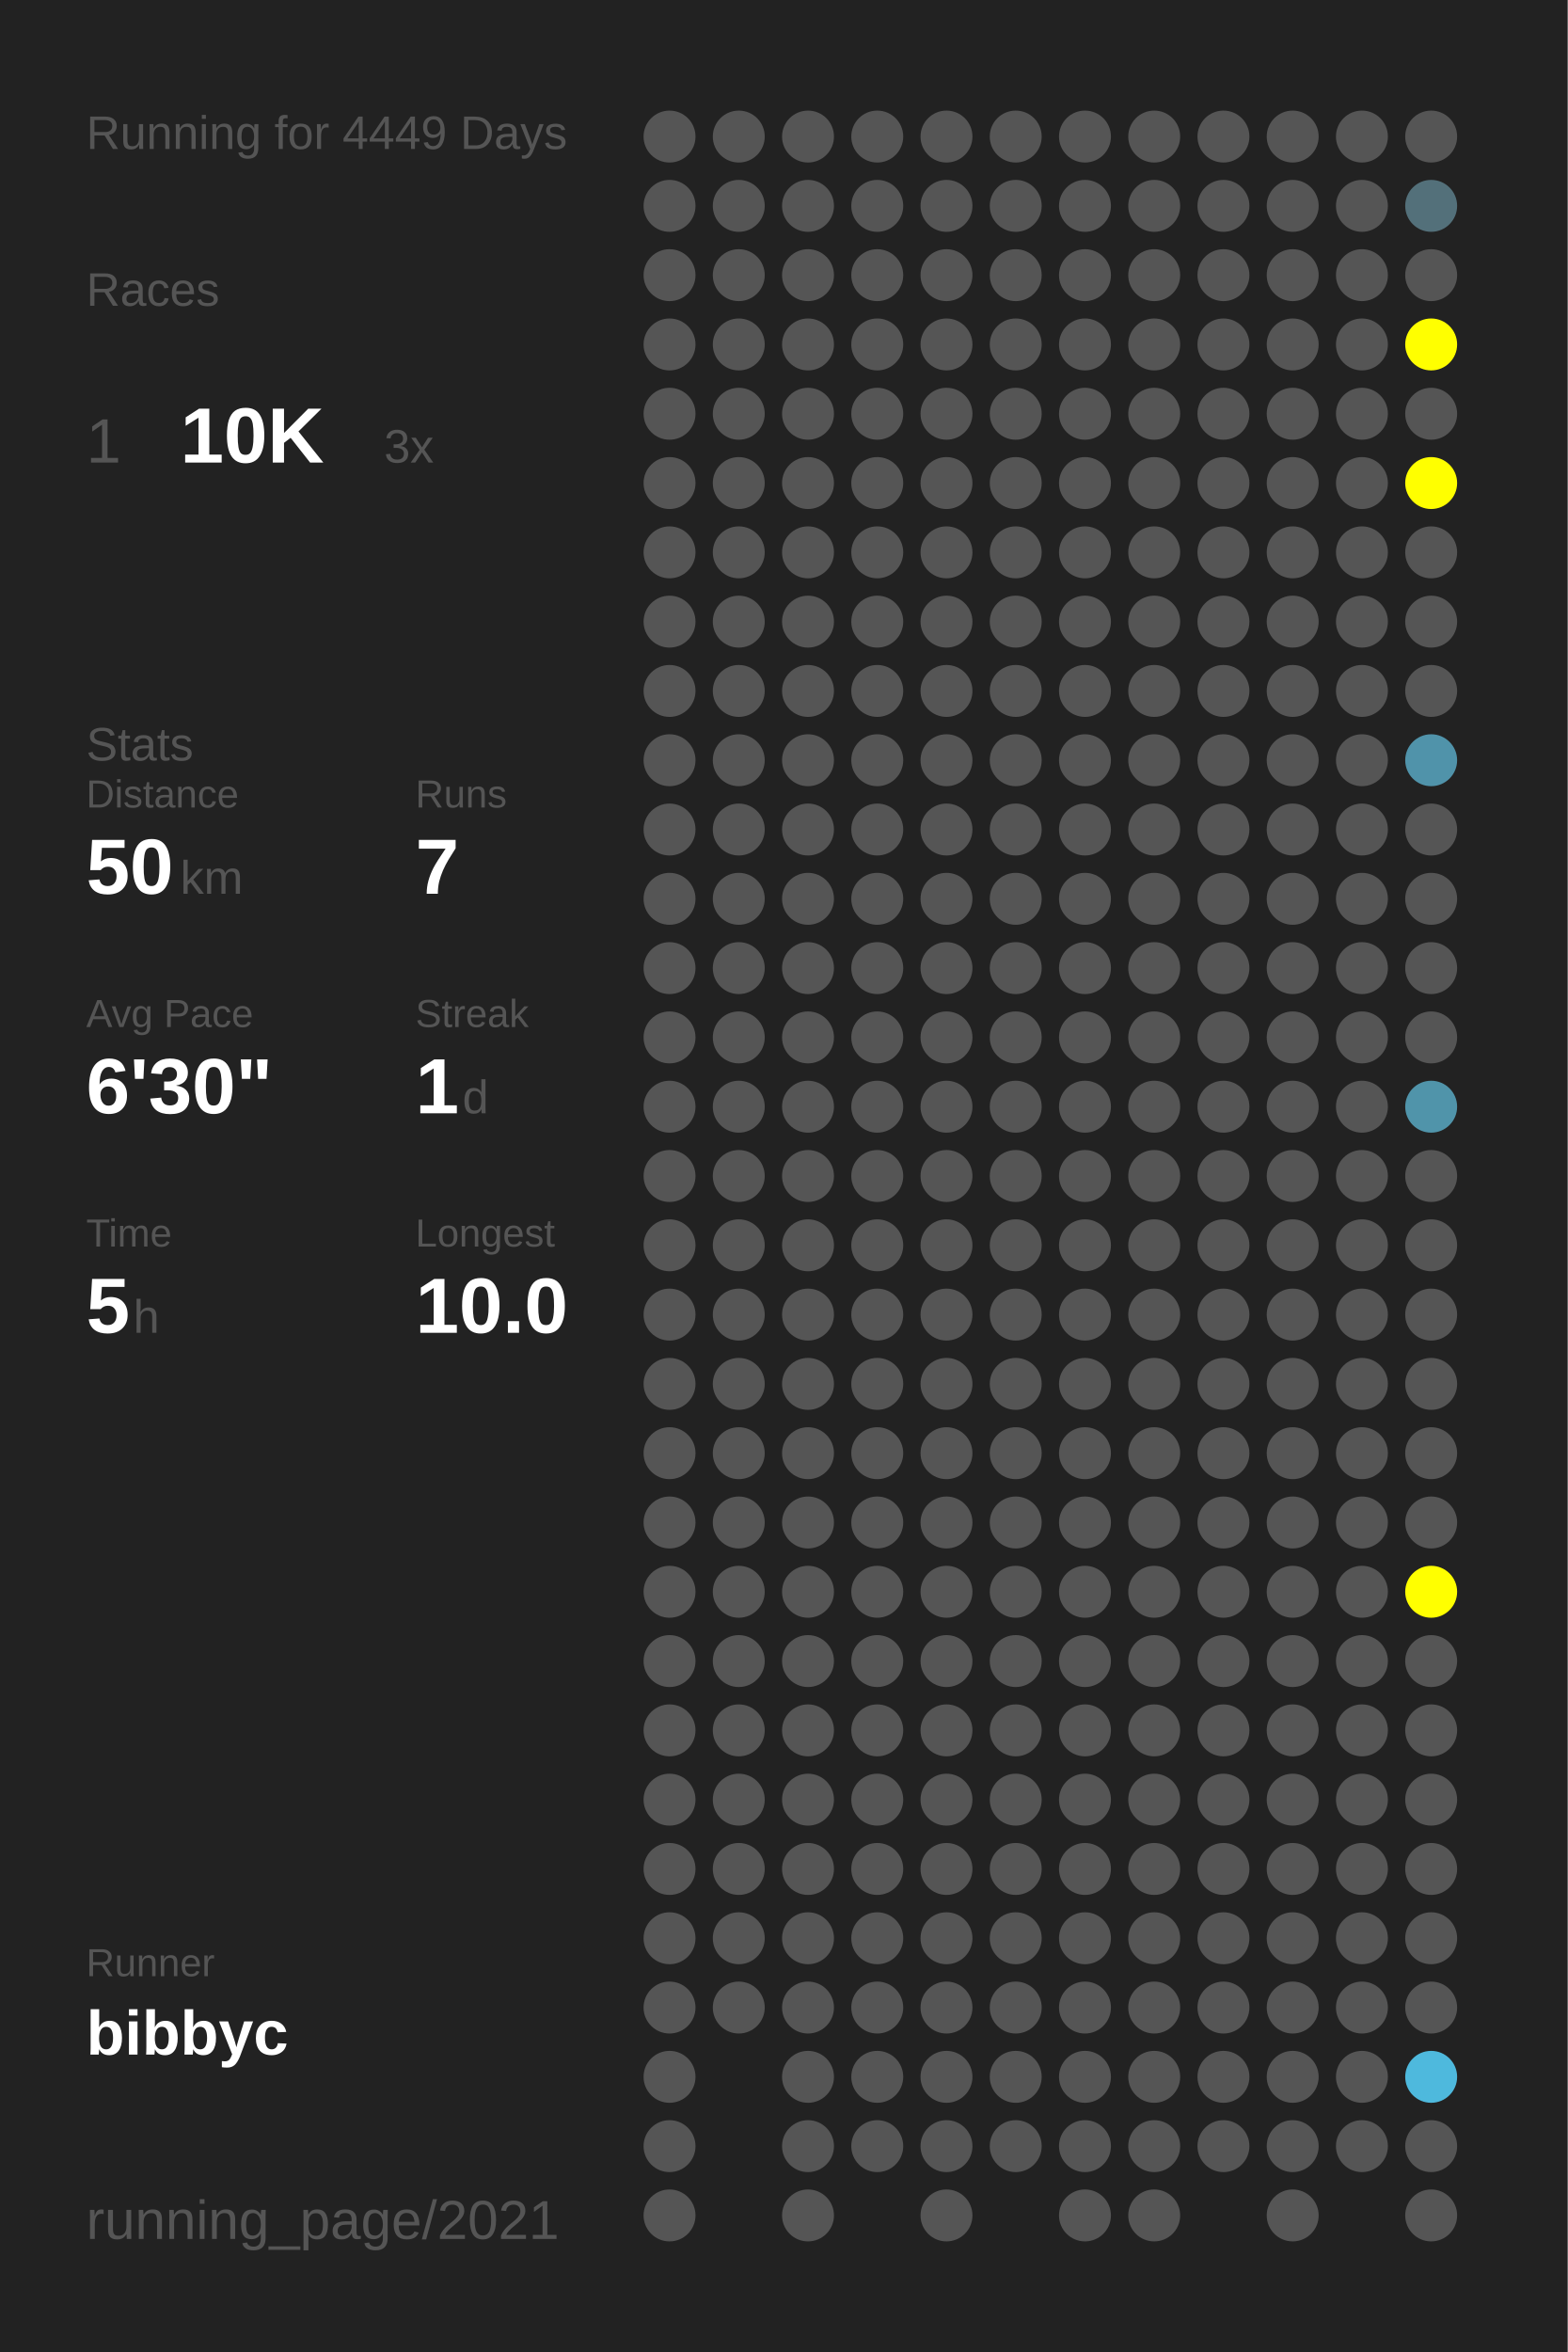
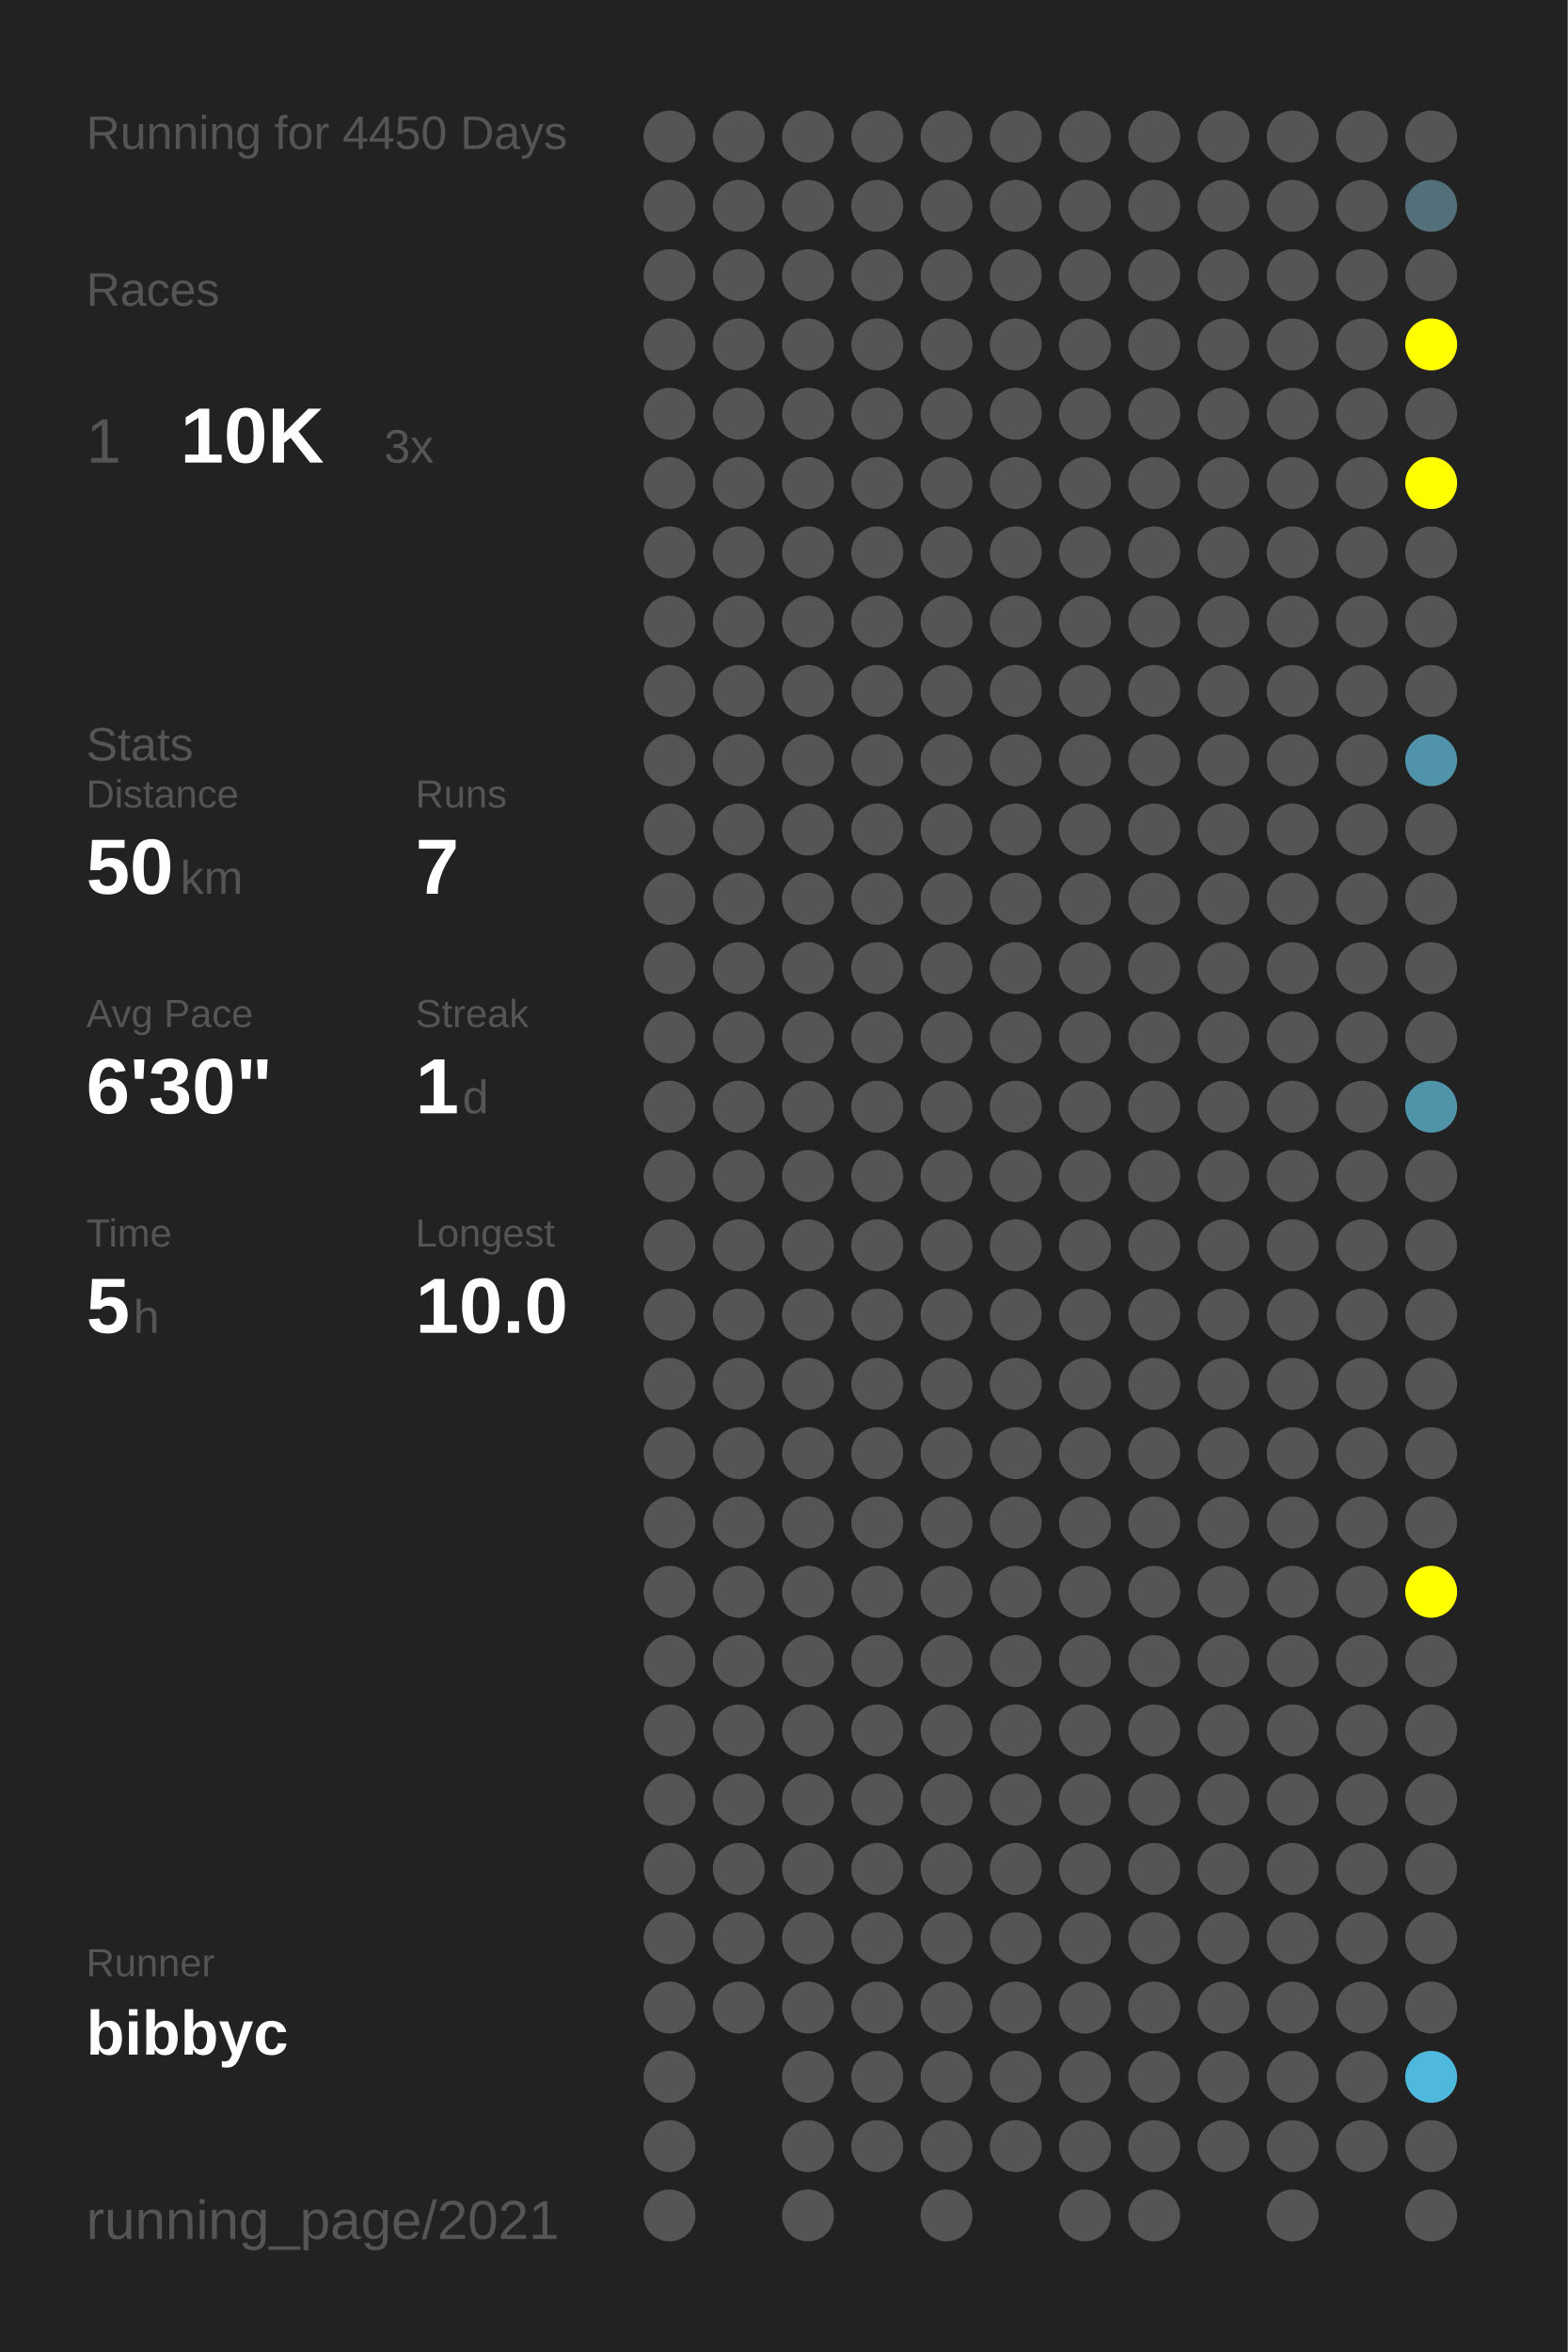
<svg xmlns="http://www.w3.org/2000/svg" baseProfile="full" height="300mm" version="1.1" viewBox="0,0,200,300" width="200mm">
  <defs />
  <rect fill="#222222" height="300" width="200" x="0" y="0" />
-   <text fill="#555555" style="font-size:6px; font-family:Arial;" x="11" y="19">Running for 4449 Days</text>
+   <text fill="#555555" style="font-size:6px; font-family:Arial;" x="11" y="19">Running for 4450 Days</text>
  <text fill="#555555" style="font-size:6px; font-family:Arial;" x="11" y="39">Races</text>
  <text fill="#555555" style="font-size:8px; font-family:Arial;" x="11" y="59">1</text>
  <text fill="#FFFFFF" style="font-size:10px; font-family:Arial; font-weight:bold;" x="23" y="59">10K</text>
  <text fill="#555555" style="font-size:6px; font-family:Arial;" x="49" y="59">3x</text>
  <text fill="#555555" style="font-size:6px; font-family:Arial;" x="11" y="97">Stats</text>
  <text fill="#555555" style="font-size:5px; font-family:Arial;" x="11" y="103">Distance</text>
  <text fill="#FFFFFF" style="font-size:10px; font-family:Arial; font-weight:bold;" x="11" y="114">50</text>
  <text fill="#555555" style="font-size:6px; font-family:Arial;" x="23" y="114">km</text>
  <text fill="#555555" style="font-size:5px; font-family:Arial;" x="53" y="103">Runs</text>
  <text fill="#FFFFFF" style="font-size:10px; font-family:Arial; font-weight:bold;" x="53" y="114">7</text>
  <text fill="#555555" style="font-size:5px; font-family:Arial;" x="11" y="131">Avg Pace</text>
  <text fill="#FFFFFF" style="font-size:10px; font-family:Arial; font-weight:bold;" x="11" y="142">6'30"</text>
  <text fill="#555555" style="font-size:5px; font-family:Arial;" x="53" y="131">Streak</text>
  <text fill="#FFFFFF" style="font-size:10px; font-family:Arial; font-weight:bold;" x="53" y="142">1</text>
  <text fill="#555555" style="font-size:6px; font-family:Arial;" x="59" y="142">d</text>
  <text fill="#555555" style="font-size:5px; font-family:Arial;" x="11" y="159">Time</text>
  <text fill="#FFFFFF" style="font-size:10px; font-family:Arial; font-weight:bold;" x="11" y="170">5</text>
  <text fill="#555555" style="font-size:6px; font-family:Arial;" x="17" y="170">h</text>
  <text fill="#555555" style="font-size:5px; font-family:Arial;" x="53" y="159">Longest</text>
  <text fill="#FFFFFF" style="font-size:10px; font-family:Arial; font-weight:bold;" x="53" y="170">10.0</text>
  <text fill="#555555" style="font-size:5px; font-family:Arial;" x="11" y="252.065">Runner</text>
  <text fill="#FFFFFF" style="font-size:8px; font-family:Arial; font-weight:bold;" x="11" y="262.065">bibbyc</text>
  <text fill="#555555" style="font-size:7px; font-family:Arial;" x="11" y="285.581">running_page/2021</text>
  <circle cx="85.417" cy="17.419" fill="#555555" r="3.312" />
  <circle cx="85.417" cy="26.258" fill="#555555" r="3.312" />
  <circle cx="85.417" cy="35.097" fill="#555555" r="3.312" />
  <circle cx="85.417" cy="43.935" fill="#555555" r="3.312" />
  <circle cx="85.417" cy="52.774" fill="#555555" r="3.312" />
  <circle cx="85.417" cy="61.613" fill="#555555" r="3.312" />
  <circle cx="85.417" cy="70.452" fill="#555555" r="3.312" />
  <circle cx="85.417" cy="79.29" fill="#555555" r="3.312" />
  <circle cx="85.417" cy="88.129" fill="#555555" r="3.312" />
  <circle cx="85.417" cy="96.968" fill="#555555" r="3.312" />
  <circle cx="85.417" cy="105.806" fill="#555555" r="3.312" />
  <circle cx="85.417" cy="114.645" fill="#555555" r="3.312" />
  <circle cx="85.417" cy="123.484" fill="#555555" r="3.312" />
  <circle cx="85.417" cy="132.323" fill="#555555" r="3.312" />
  <circle cx="85.417" cy="141.161" fill="#555555" r="3.312" />
  <circle cx="85.417" cy="150" fill="#555555" r="3.312" />
  <circle cx="85.417" cy="158.839" fill="#555555" r="3.312" />
  <circle cx="85.417" cy="167.677" fill="#555555" r="3.312" />
  <circle cx="85.417" cy="176.516" fill="#555555" r="3.312" />
  <circle cx="85.417" cy="185.355" fill="#555555" r="3.312" />
  <circle cx="85.417" cy="194.194" fill="#555555" r="3.312" />
  <circle cx="85.417" cy="203.032" fill="#555555" r="3.312" />
  <circle cx="85.417" cy="211.871" fill="#555555" r="3.312" />
  <circle cx="85.417" cy="220.71" fill="#555555" r="3.312" />
  <circle cx="85.417" cy="229.548" fill="#555555" r="3.312" />
  <circle cx="85.417" cy="238.387" fill="#555555" r="3.312" />
  <circle cx="85.417" cy="247.226" fill="#555555" r="3.312" />
  <circle cx="85.417" cy="256.065" fill="#555555" r="3.312" />
  <circle cx="85.417" cy="264.903" fill="#555555" r="3.312" />
  <circle cx="85.417" cy="273.742" fill="#555555" r="3.312" />
  <circle cx="85.417" cy="282.581" fill="#555555" r="3.312" />
  <circle cx="94.25" cy="17.419" fill="#555555" r="3.312" />
  <circle cx="94.25" cy="26.258" fill="#555555" r="3.312" />
  <circle cx="94.25" cy="35.097" fill="#555555" r="3.312" />
  <circle cx="94.25" cy="43.935" fill="#555555" r="3.312" />
  <circle cx="94.25" cy="52.774" fill="#555555" r="3.312" />
  <circle cx="94.25" cy="61.613" fill="#555555" r="3.312" />
  <circle cx="94.25" cy="70.452" fill="#555555" r="3.312" />
  <circle cx="94.25" cy="79.29" fill="#555555" r="3.312" />
  <circle cx="94.25" cy="88.129" fill="#555555" r="3.312" />
  <circle cx="94.25" cy="96.968" fill="#555555" r="3.312" />
  <circle cx="94.25" cy="105.806" fill="#555555" r="3.312" />
  <circle cx="94.25" cy="114.645" fill="#555555" r="3.312" />
  <circle cx="94.25" cy="123.484" fill="#555555" r="3.312" />
  <circle cx="94.25" cy="132.323" fill="#555555" r="3.312" />
  <circle cx="94.25" cy="141.161" fill="#555555" r="3.312" />
  <circle cx="94.25" cy="150" fill="#555555" r="3.312" />
  <circle cx="94.25" cy="158.839" fill="#555555" r="3.312" />
  <circle cx="94.25" cy="167.677" fill="#555555" r="3.312" />
  <circle cx="94.25" cy="176.516" fill="#555555" r="3.312" />
  <circle cx="94.25" cy="185.355" fill="#555555" r="3.312" />
  <circle cx="94.25" cy="194.194" fill="#555555" r="3.312" />
  <circle cx="94.25" cy="203.032" fill="#555555" r="3.312" />
  <circle cx="94.25" cy="211.871" fill="#555555" r="3.312" />
  <circle cx="94.25" cy="220.71" fill="#555555" r="3.312" />
  <circle cx="94.25" cy="229.548" fill="#555555" r="3.312" />
  <circle cx="94.25" cy="238.387" fill="#555555" r="3.312" />
  <circle cx="94.25" cy="247.226" fill="#555555" r="3.312" />
  <circle cx="94.25" cy="256.065" fill="#555555" r="3.312" />
  <circle cx="103.083" cy="17.419" fill="#555555" r="3.312" />
  <circle cx="103.083" cy="26.258" fill="#555555" r="3.312" />
  <circle cx="103.083" cy="35.097" fill="#555555" r="3.312" />
  <circle cx="103.083" cy="43.935" fill="#555555" r="3.312" />
  <circle cx="103.083" cy="52.774" fill="#555555" r="3.312" />
  <circle cx="103.083" cy="61.613" fill="#555555" r="3.312" />
  <circle cx="103.083" cy="70.452" fill="#555555" r="3.312" />
  <circle cx="103.083" cy="79.29" fill="#555555" r="3.312" />
  <circle cx="103.083" cy="88.129" fill="#555555" r="3.312" />
  <circle cx="103.083" cy="96.968" fill="#555555" r="3.312" />
  <circle cx="103.083" cy="105.806" fill="#555555" r="3.312" />
  <circle cx="103.083" cy="114.645" fill="#555555" r="3.312" />
  <circle cx="103.083" cy="123.484" fill="#555555" r="3.312" />
  <circle cx="103.083" cy="132.323" fill="#555555" r="3.312" />
  <circle cx="103.083" cy="141.161" fill="#555555" r="3.312" />
  <circle cx="103.083" cy="150" fill="#555555" r="3.312" />
  <circle cx="103.083" cy="158.839" fill="#555555" r="3.312" />
  <circle cx="103.083" cy="167.677" fill="#555555" r="3.312" />
  <circle cx="103.083" cy="176.516" fill="#555555" r="3.312" />
  <circle cx="103.083" cy="185.355" fill="#555555" r="3.312" />
  <circle cx="103.083" cy="194.194" fill="#555555" r="3.312" />
  <circle cx="103.083" cy="203.032" fill="#555555" r="3.312" />
  <circle cx="103.083" cy="211.871" fill="#555555" r="3.312" />
  <circle cx="103.083" cy="220.71" fill="#555555" r="3.312" />
  <circle cx="103.083" cy="229.548" fill="#555555" r="3.312" />
  <circle cx="103.083" cy="238.387" fill="#555555" r="3.312" />
  <circle cx="103.083" cy="247.226" fill="#555555" r="3.312" />
  <circle cx="103.083" cy="256.065" fill="#555555" r="3.312" />
  <circle cx="103.083" cy="264.903" fill="#555555" r="3.312" />
  <circle cx="103.083" cy="273.742" fill="#555555" r="3.312" />
  <circle cx="103.083" cy="282.581" fill="#555555" r="3.312" />
  <circle cx="111.917" cy="17.419" fill="#555555" r="3.312" />
  <circle cx="111.917" cy="26.258" fill="#555555" r="3.312" />
  <circle cx="111.917" cy="35.097" fill="#555555" r="3.312" />
  <circle cx="111.917" cy="43.935" fill="#555555" r="3.312" />
  <circle cx="111.917" cy="52.774" fill="#555555" r="3.312" />
  <circle cx="111.917" cy="61.613" fill="#555555" r="3.312" />
  <circle cx="111.917" cy="70.452" fill="#555555" r="3.312" />
  <circle cx="111.917" cy="79.29" fill="#555555" r="3.312" />
  <circle cx="111.917" cy="88.129" fill="#555555" r="3.312" />
  <circle cx="111.917" cy="96.968" fill="#555555" r="3.312" />
  <circle cx="111.917" cy="105.806" fill="#555555" r="3.312" />
  <circle cx="111.917" cy="114.645" fill="#555555" r="3.312" />
  <circle cx="111.917" cy="123.484" fill="#555555" r="3.312" />
  <circle cx="111.917" cy="132.323" fill="#555555" r="3.312" />
  <circle cx="111.917" cy="141.161" fill="#555555" r="3.312" />
  <circle cx="111.917" cy="150" fill="#555555" r="3.312" />
  <circle cx="111.917" cy="158.839" fill="#555555" r="3.312" />
  <circle cx="111.917" cy="167.677" fill="#555555" r="3.312" />
  <circle cx="111.917" cy="176.516" fill="#555555" r="3.312" />
  <circle cx="111.917" cy="185.355" fill="#555555" r="3.312" />
  <circle cx="111.917" cy="194.194" fill="#555555" r="3.312" />
  <circle cx="111.917" cy="203.032" fill="#555555" r="3.312" />
  <circle cx="111.917" cy="211.871" fill="#555555" r="3.312" />
  <circle cx="111.917" cy="220.71" fill="#555555" r="3.312" />
  <circle cx="111.917" cy="229.548" fill="#555555" r="3.312" />
  <circle cx="111.917" cy="238.387" fill="#555555" r="3.312" />
  <circle cx="111.917" cy="247.226" fill="#555555" r="3.312" />
  <circle cx="111.917" cy="256.065" fill="#555555" r="3.312" />
  <circle cx="111.917" cy="264.903" fill="#555555" r="3.312" />
  <circle cx="111.917" cy="273.742" fill="#555555" r="3.312" />
  <circle cx="120.75" cy="17.419" fill="#555555" r="3.312" />
  <circle cx="120.75" cy="26.258" fill="#555555" r="3.312" />
  <circle cx="120.75" cy="35.097" fill="#555555" r="3.312" />
  <circle cx="120.75" cy="43.935" fill="#555555" r="3.312" />
  <circle cx="120.75" cy="52.774" fill="#555555" r="3.312" />
  <circle cx="120.75" cy="61.613" fill="#555555" r="3.312" />
  <circle cx="120.75" cy="70.452" fill="#555555" r="3.312" />
  <circle cx="120.75" cy="79.29" fill="#555555" r="3.312" />
  <circle cx="120.75" cy="88.129" fill="#555555" r="3.312" />
  <circle cx="120.75" cy="96.968" fill="#555555" r="3.312" />
  <circle cx="120.75" cy="105.806" fill="#555555" r="3.312" />
  <circle cx="120.75" cy="114.645" fill="#555555" r="3.312" />
  <circle cx="120.75" cy="123.484" fill="#555555" r="3.312" />
  <circle cx="120.75" cy="132.323" fill="#555555" r="3.312" />
  <circle cx="120.75" cy="141.161" fill="#555555" r="3.312" />
  <circle cx="120.75" cy="150" fill="#555555" r="3.312" />
  <circle cx="120.75" cy="158.839" fill="#555555" r="3.312" />
  <circle cx="120.75" cy="167.677" fill="#555555" r="3.312" />
  <circle cx="120.75" cy="176.516" fill="#555555" r="3.312" />
  <circle cx="120.75" cy="185.355" fill="#555555" r="3.312" />
  <circle cx="120.75" cy="194.194" fill="#555555" r="3.312" />
  <circle cx="120.75" cy="203.032" fill="#555555" r="3.312" />
  <circle cx="120.75" cy="211.871" fill="#555555" r="3.312" />
  <circle cx="120.75" cy="220.71" fill="#555555" r="3.312" />
  <circle cx="120.75" cy="229.548" fill="#555555" r="3.312" />
  <circle cx="120.75" cy="238.387" fill="#555555" r="3.312" />
  <circle cx="120.75" cy="247.226" fill="#555555" r="3.312" />
  <circle cx="120.75" cy="256.065" fill="#555555" r="3.312" />
  <circle cx="120.75" cy="264.903" fill="#555555" r="3.312" />
  <circle cx="120.75" cy="273.742" fill="#555555" r="3.312" />
  <circle cx="120.75" cy="282.581" fill="#555555" r="3.312" />
  <circle cx="129.583" cy="17.419" fill="#555555" r="3.312" />
  <circle cx="129.583" cy="26.258" fill="#555555" r="3.312" />
  <circle cx="129.583" cy="35.097" fill="#555555" r="3.312" />
  <circle cx="129.583" cy="43.935" fill="#555555" r="3.312" />
  <circle cx="129.583" cy="52.774" fill="#555555" r="3.312" />
  <circle cx="129.583" cy="61.613" fill="#555555" r="3.312" />
  <circle cx="129.583" cy="70.452" fill="#555555" r="3.312" />
  <circle cx="129.583" cy="79.29" fill="#555555" r="3.312" />
  <circle cx="129.583" cy="88.129" fill="#555555" r="3.312" />
  <circle cx="129.583" cy="96.968" fill="#555555" r="3.312" />
  <circle cx="129.583" cy="105.806" fill="#555555" r="3.312" />
  <circle cx="129.583" cy="114.645" fill="#555555" r="3.312" />
  <circle cx="129.583" cy="123.484" fill="#555555" r="3.312" />
  <circle cx="129.583" cy="132.323" fill="#555555" r="3.312" />
  <circle cx="129.583" cy="141.161" fill="#555555" r="3.312" />
  <circle cx="129.583" cy="150" fill="#555555" r="3.312" />
  <circle cx="129.583" cy="158.839" fill="#555555" r="3.312" />
  <circle cx="129.583" cy="167.677" fill="#555555" r="3.312" />
  <circle cx="129.583" cy="176.516" fill="#555555" r="3.312" />
  <circle cx="129.583" cy="185.355" fill="#555555" r="3.312" />
  <circle cx="129.583" cy="194.194" fill="#555555" r="3.312" />
  <circle cx="129.583" cy="203.032" fill="#555555" r="3.312" />
  <circle cx="129.583" cy="211.871" fill="#555555" r="3.312" />
  <circle cx="129.583" cy="220.71" fill="#555555" r="3.312" />
  <circle cx="129.583" cy="229.548" fill="#555555" r="3.312" />
  <circle cx="129.583" cy="238.387" fill="#555555" r="3.312" />
  <circle cx="129.583" cy="247.226" fill="#555555" r="3.312" />
  <circle cx="129.583" cy="256.065" fill="#555555" r="3.312" />
  <circle cx="129.583" cy="264.903" fill="#555555" r="3.312" />
  <circle cx="129.583" cy="273.742" fill="#555555" r="3.312" />
  <circle cx="138.417" cy="17.419" fill="#555555" r="3.312" />
  <circle cx="138.417" cy="26.258" fill="#555555" r="3.312" />
  <circle cx="138.417" cy="35.097" fill="#555555" r="3.312" />
  <circle cx="138.417" cy="43.935" fill="#555555" r="3.312" />
  <circle cx="138.417" cy="52.774" fill="#555555" r="3.312" />
  <circle cx="138.417" cy="61.613" fill="#555555" r="3.312" />
  <circle cx="138.417" cy="70.452" fill="#555555" r="3.312" />
  <circle cx="138.417" cy="79.29" fill="#555555" r="3.312" />
  <circle cx="138.417" cy="88.129" fill="#555555" r="3.312" />
  <circle cx="138.417" cy="96.968" fill="#555555" r="3.312" />
  <circle cx="138.417" cy="105.806" fill="#555555" r="3.312" />
  <circle cx="138.417" cy="114.645" fill="#555555" r="3.312" />
  <circle cx="138.417" cy="123.484" fill="#555555" r="3.312" />
  <circle cx="138.417" cy="132.323" fill="#555555" r="3.312" />
  <circle cx="138.417" cy="141.161" fill="#555555" r="3.312" />
  <circle cx="138.417" cy="150" fill="#555555" r="3.312" />
  <circle cx="138.417" cy="158.839" fill="#555555" r="3.312" />
  <circle cx="138.417" cy="167.677" fill="#555555" r="3.312" />
  <circle cx="138.417" cy="176.516" fill="#555555" r="3.312" />
  <circle cx="138.417" cy="185.355" fill="#555555" r="3.312" />
  <circle cx="138.417" cy="194.194" fill="#555555" r="3.312" />
  <circle cx="138.417" cy="203.032" fill="#555555" r="3.312" />
  <circle cx="138.417" cy="211.871" fill="#555555" r="3.312" />
  <circle cx="138.417" cy="220.71" fill="#555555" r="3.312" />
  <circle cx="138.417" cy="229.548" fill="#555555" r="3.312" />
  <circle cx="138.417" cy="238.387" fill="#555555" r="3.312" />
  <circle cx="138.417" cy="247.226" fill="#555555" r="3.312" />
  <circle cx="138.417" cy="256.065" fill="#555555" r="3.312" />
  <circle cx="138.417" cy="264.903" fill="#555555" r="3.312" />
  <circle cx="138.417" cy="273.742" fill="#555555" r="3.312" />
  <circle cx="138.417" cy="282.581" fill="#555555" r="3.312" />
  <circle cx="147.25" cy="17.419" fill="#555555" r="3.312" />
  <circle cx="147.25" cy="26.258" fill="#555555" r="3.312" />
  <circle cx="147.25" cy="35.097" fill="#555555" r="3.312" />
  <circle cx="147.25" cy="43.935" fill="#555555" r="3.312" />
  <circle cx="147.25" cy="52.774" fill="#555555" r="3.312" />
  <circle cx="147.25" cy="61.613" fill="#555555" r="3.312" />
  <circle cx="147.25" cy="70.452" fill="#555555" r="3.312" />
  <circle cx="147.25" cy="79.29" fill="#555555" r="3.312" />
  <circle cx="147.25" cy="88.129" fill="#555555" r="3.312" />
  <circle cx="147.25" cy="96.968" fill="#555555" r="3.312" />
  <circle cx="147.25" cy="105.806" fill="#555555" r="3.312" />
  <circle cx="147.25" cy="114.645" fill="#555555" r="3.312" />
  <circle cx="147.25" cy="123.484" fill="#555555" r="3.312" />
  <circle cx="147.25" cy="132.323" fill="#555555" r="3.312" />
  <circle cx="147.25" cy="141.161" fill="#555555" r="3.312" />
  <circle cx="147.25" cy="150" fill="#555555" r="3.312" />
  <circle cx="147.25" cy="158.839" fill="#555555" r="3.312" />
  <circle cx="147.25" cy="167.677" fill="#555555" r="3.312" />
  <circle cx="147.25" cy="176.516" fill="#555555" r="3.312" />
  <circle cx="147.25" cy="185.355" fill="#555555" r="3.312" />
  <circle cx="147.25" cy="194.194" fill="#555555" r="3.312" />
  <circle cx="147.25" cy="203.032" fill="#555555" r="3.312" />
  <circle cx="147.25" cy="211.871" fill="#555555" r="3.312" />
  <circle cx="147.25" cy="220.71" fill="#555555" r="3.312" />
  <circle cx="147.25" cy="229.548" fill="#555555" r="3.312" />
  <circle cx="147.25" cy="238.387" fill="#555555" r="3.312" />
  <circle cx="147.25" cy="247.226" fill="#555555" r="3.312" />
  <circle cx="147.25" cy="256.065" fill="#555555" r="3.312" />
  <circle cx="147.25" cy="264.903" fill="#555555" r="3.312" />
  <circle cx="147.25" cy="273.742" fill="#555555" r="3.312" />
  <circle cx="147.25" cy="282.581" fill="#555555" r="3.312" />
  <circle cx="156.083" cy="17.419" fill="#555555" r="3.312" />
  <circle cx="156.083" cy="26.258" fill="#555555" r="3.312" />
  <circle cx="156.083" cy="35.097" fill="#555555" r="3.312" />
  <circle cx="156.083" cy="43.935" fill="#555555" r="3.312" />
  <circle cx="156.083" cy="52.774" fill="#555555" r="3.312" />
  <circle cx="156.083" cy="61.613" fill="#555555" r="3.312" />
  <circle cx="156.083" cy="70.452" fill="#555555" r="3.312" />
  <circle cx="156.083" cy="79.29" fill="#555555" r="3.312" />
  <circle cx="156.083" cy="88.129" fill="#555555" r="3.312" />
  <circle cx="156.083" cy="96.968" fill="#555555" r="3.312" />
  <circle cx="156.083" cy="105.806" fill="#555555" r="3.312" />
  <circle cx="156.083" cy="114.645" fill="#555555" r="3.312" />
  <circle cx="156.083" cy="123.484" fill="#555555" r="3.312" />
  <circle cx="156.083" cy="132.323" fill="#555555" r="3.312" />
  <circle cx="156.083" cy="141.161" fill="#555555" r="3.312" />
  <circle cx="156.083" cy="150" fill="#555555" r="3.312" />
  <circle cx="156.083" cy="158.839" fill="#555555" r="3.312" />
  <circle cx="156.083" cy="167.677" fill="#555555" r="3.312" />
  <circle cx="156.083" cy="176.516" fill="#555555" r="3.312" />
  <circle cx="156.083" cy="185.355" fill="#555555" r="3.312" />
  <circle cx="156.083" cy="194.194" fill="#555555" r="3.312" />
  <circle cx="156.083" cy="203.032" fill="#555555" r="3.312" />
  <circle cx="156.083" cy="211.871" fill="#555555" r="3.312" />
  <circle cx="156.083" cy="220.71" fill="#555555" r="3.312" />
  <circle cx="156.083" cy="229.548" fill="#555555" r="3.312" />
  <circle cx="156.083" cy="238.387" fill="#555555" r="3.312" />
  <circle cx="156.083" cy="247.226" fill="#555555" r="3.312" />
  <circle cx="156.083" cy="256.065" fill="#555555" r="3.312" />
  <circle cx="156.083" cy="264.903" fill="#555555" r="3.312" />
  <circle cx="156.083" cy="273.742" fill="#555555" r="3.312" />
  <circle cx="164.917" cy="17.419" fill="#555555" r="3.312" />
  <circle cx="164.917" cy="26.258" fill="#555555" r="3.312" />
  <circle cx="164.917" cy="35.097" fill="#555555" r="3.312" />
  <circle cx="164.917" cy="43.935" fill="#555555" r="3.312" />
  <circle cx="164.917" cy="52.774" fill="#555555" r="3.312" />
  <circle cx="164.917" cy="61.613" fill="#555555" r="3.312" />
  <circle cx="164.917" cy="70.452" fill="#555555" r="3.312" />
  <circle cx="164.917" cy="79.29" fill="#555555" r="3.312" />
  <circle cx="164.917" cy="88.129" fill="#555555" r="3.312" />
  <circle cx="164.917" cy="96.968" fill="#555555" r="3.312" />
  <circle cx="164.917" cy="105.806" fill="#555555" r="3.312" />
  <circle cx="164.917" cy="114.645" fill="#555555" r="3.312" />
  <circle cx="164.917" cy="123.484" fill="#555555" r="3.312" />
  <circle cx="164.917" cy="132.323" fill="#555555" r="3.312" />
  <circle cx="164.917" cy="141.161" fill="#555555" r="3.312" />
  <circle cx="164.917" cy="150" fill="#555555" r="3.312" />
  <circle cx="164.917" cy="158.839" fill="#555555" r="3.312" />
  <circle cx="164.917" cy="167.677" fill="#555555" r="3.312" />
  <circle cx="164.917" cy="176.516" fill="#555555" r="3.312" />
  <circle cx="164.917" cy="185.355" fill="#555555" r="3.312" />
  <circle cx="164.917" cy="194.194" fill="#555555" r="3.312" />
  <circle cx="164.917" cy="203.032" fill="#555555" r="3.312" />
  <circle cx="164.917" cy="211.871" fill="#555555" r="3.312" />
  <circle cx="164.917" cy="220.71" fill="#555555" r="3.312" />
  <circle cx="164.917" cy="229.548" fill="#555555" r="3.312" />
  <circle cx="164.917" cy="238.387" fill="#555555" r="3.312" />
  <circle cx="164.917" cy="247.226" fill="#555555" r="3.312" />
  <circle cx="164.917" cy="256.065" fill="#555555" r="3.312" />
  <circle cx="164.917" cy="264.903" fill="#555555" r="3.312" />
  <circle cx="164.917" cy="273.742" fill="#555555" r="3.312" />
  <circle cx="164.917" cy="282.581" fill="#555555" r="3.312" />
  <circle cx="173.75" cy="17.419" fill="#555555" r="3.312" />
  <circle cx="173.75" cy="26.258" fill="#555555" r="3.312" />
  <circle cx="173.75" cy="35.097" fill="#555555" r="3.312" />
  <circle cx="173.75" cy="43.935" fill="#555555" r="3.312" />
  <circle cx="173.75" cy="52.774" fill="#555555" r="3.312" />
  <circle cx="173.75" cy="61.613" fill="#555555" r="3.312" />
  <circle cx="173.75" cy="70.452" fill="#555555" r="3.312" />
  <circle cx="173.75" cy="79.29" fill="#555555" r="3.312" />
  <circle cx="173.75" cy="88.129" fill="#555555" r="3.312" />
  <circle cx="173.75" cy="96.968" fill="#555555" r="3.312" />
  <circle cx="173.75" cy="105.806" fill="#555555" r="3.312" />
  <circle cx="173.75" cy="114.645" fill="#555555" r="3.312" />
  <circle cx="173.75" cy="123.484" fill="#555555" r="3.312" />
  <circle cx="173.75" cy="132.323" fill="#555555" r="3.312" />
  <circle cx="173.75" cy="141.161" fill="#555555" r="3.312" />
  <circle cx="173.75" cy="150" fill="#555555" r="3.312" />
  <circle cx="173.75" cy="158.839" fill="#555555" r="3.312" />
  <circle cx="173.75" cy="167.677" fill="#555555" r="3.312" />
  <circle cx="173.75" cy="176.516" fill="#555555" r="3.312" />
  <circle cx="173.75" cy="185.355" fill="#555555" r="3.312" />
  <circle cx="173.75" cy="194.194" fill="#555555" r="3.312" />
  <circle cx="173.75" cy="203.032" fill="#555555" r="3.312" />
  <circle cx="173.75" cy="211.871" fill="#555555" r="3.312" />
  <circle cx="173.75" cy="220.71" fill="#555555" r="3.312" />
  <circle cx="173.75" cy="229.548" fill="#555555" r="3.312" />
  <circle cx="173.75" cy="238.387" fill="#555555" r="3.312" />
  <circle cx="173.75" cy="247.226" fill="#555555" r="3.312" />
  <circle cx="173.75" cy="256.065" fill="#555555" r="3.312" />
  <circle cx="173.75" cy="264.903" fill="#555555" r="3.312" />
  <circle cx="173.75" cy="273.742" fill="#555555" r="3.312" />
  <circle cx="182.583" cy="17.419" fill="#555555" r="3.312" />
  <circle cx="182.583" cy="26.258" fill="#53707a" r="3.312" />
  <circle cx="182.583" cy="35.097" fill="#555555" r="3.312" />
  <circle cx="182.583" cy="43.935" fill="#FFFF00" r="3.312" />
  <circle cx="182.583" cy="52.774" fill="#555555" r="3.312" />
  <circle cx="182.583" cy="61.613" fill="#FFFF00" r="3.312" />
  <circle cx="182.583" cy="70.452" fill="#555555" r="3.312" />
  <circle cx="182.583" cy="79.29" fill="#555555" r="3.312" />
  <circle cx="182.583" cy="88.129" fill="#555555" r="3.312" />
  <circle cx="182.583" cy="96.968" fill="#5093aa" r="3.312" />
  <circle cx="182.583" cy="105.806" fill="#555555" r="3.312" />
  <circle cx="182.583" cy="114.645" fill="#555555" r="3.312" />
  <circle cx="182.583" cy="123.484" fill="#555555" r="3.312" />
  <circle cx="182.583" cy="132.323" fill="#555555" r="3.312" />
  <circle cx="182.583" cy="141.161" fill="#5094aa" r="3.312" />
  <circle cx="182.583" cy="150" fill="#555555" r="3.312" />
  <circle cx="182.583" cy="158.839" fill="#555555" r="3.312" />
  <circle cx="182.583" cy="167.677" fill="#555555" r="3.312" />
  <circle cx="182.583" cy="176.516" fill="#555555" r="3.312" />
  <circle cx="182.583" cy="185.355" fill="#555555" r="3.312" />
  <circle cx="182.583" cy="194.194" fill="#555555" r="3.312" />
  <circle cx="182.583" cy="203.032" fill="#FFFF00" r="3.312" />
  <circle cx="182.583" cy="211.871" fill="#555555" r="3.312" />
  <circle cx="182.583" cy="220.71" fill="#555555" r="3.312" />
  <circle cx="182.583" cy="229.548" fill="#555555" r="3.312" />
  <circle cx="182.583" cy="238.387" fill="#555555" r="3.312" />
  <circle cx="182.583" cy="247.226" fill="#555555" r="3.312" />
  <circle cx="182.583" cy="256.065" fill="#555555" r="3.312" />
  <circle cx="182.583" cy="264.903" fill="#4eb9dd" r="3.312" />
  <circle cx="182.583" cy="273.742" fill="#555555" r="3.312" />
  <circle cx="182.583" cy="282.581" fill="#555555" r="3.312" />
</svg>
